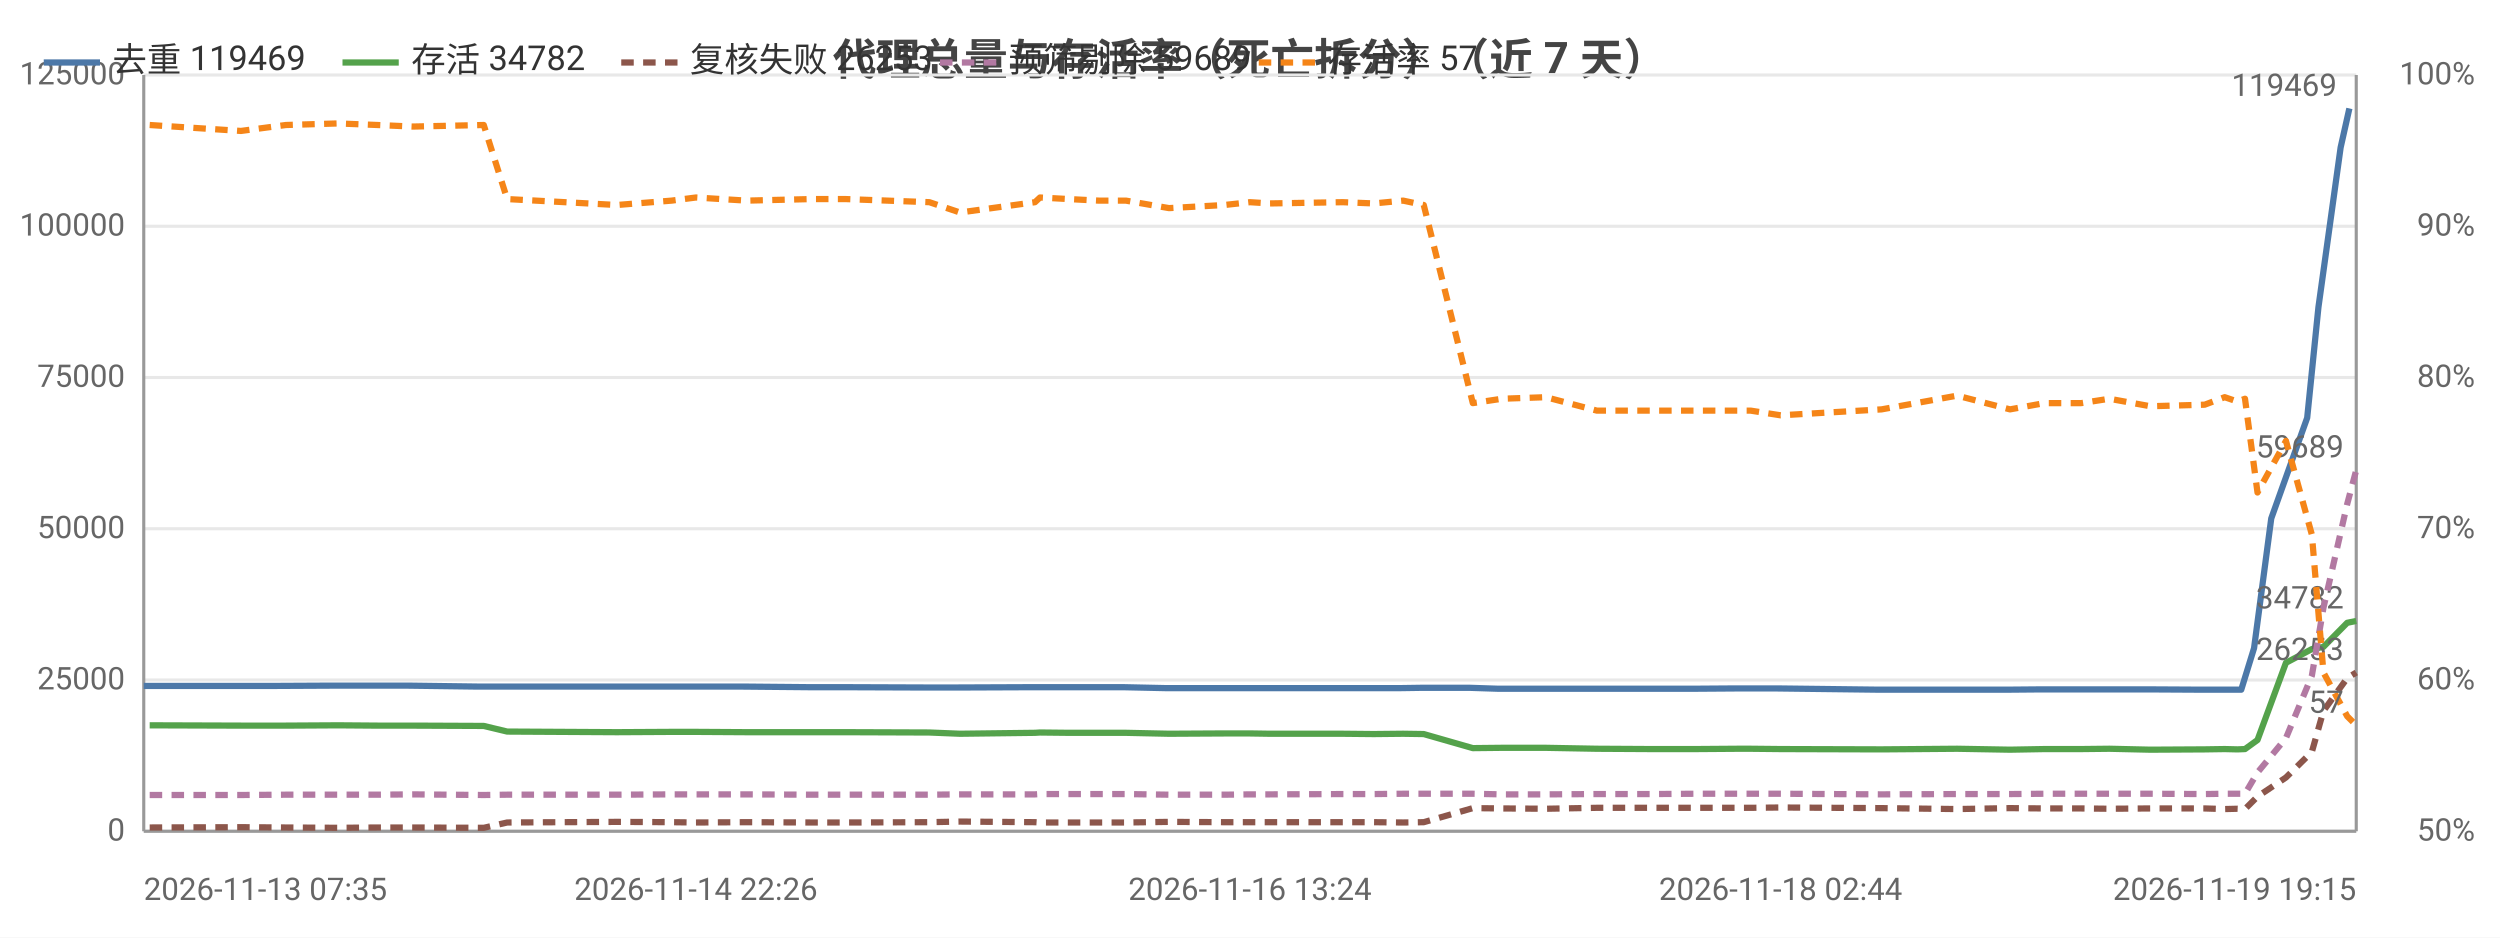
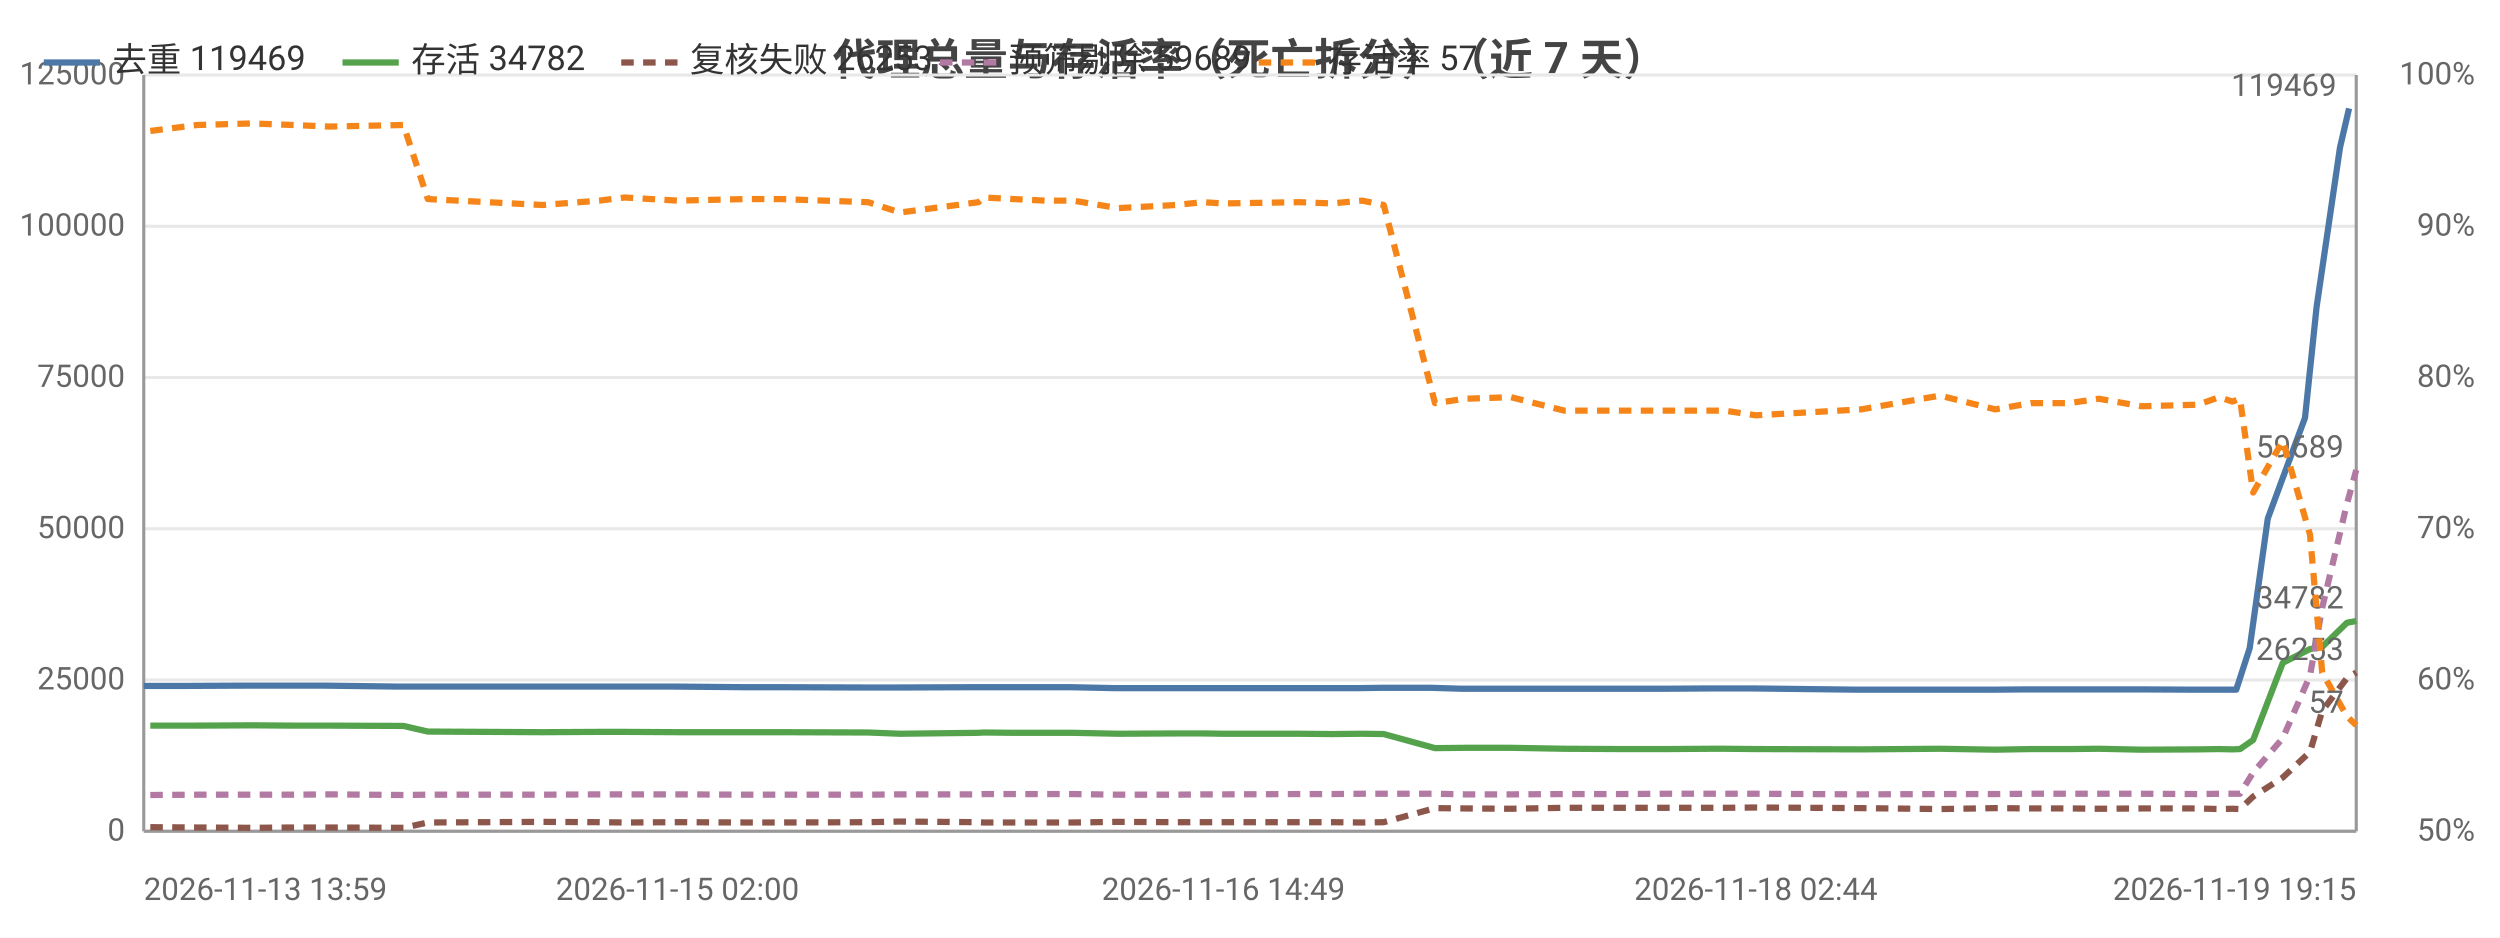
<svg xmlns="http://www.w3.org/2000/svg" width="800" height="300" viewBox="0 0 800 300">
  <rect width="800" height="300" fill="#ffffff" />
  <style>text{font-family:system-ui,-apple-system,'Segoe UI',Roboto,'PingFang SC','Microsoft YaHei','Noto Sans CJK SC',sans-serif}.g{stroke:#e8e8e8;stroke-width:1}.a{stroke:#999;stroke-width:1}.t{font-size:10px;fill:#666}.m{font-size:10px;text-anchor:middle;fill:#666}.e{font-size:10px;text-anchor:end;fill:#666}.l{font-size:11px;fill:#333}.tt{font-size:14px;font-weight:600;text-anchor:middle;fill:#444}.em{font-size:13px;text-anchor:middle;fill:#999}</style>
  <text class="tt" x="400.0" y="24">代理总量与存活率（死亡拆分）（近 7 天）</text>
  <line class="g" x1="46" y1="266" x2="754" y2="266" />
  <text class="e" x="40" y="269">0</text>
  <line class="g" x1="46" y1="217.6" x2="754" y2="217.6" />
  <text class="e" x="40" y="220.6">25000</text>
  <line class="g" x1="46" y1="169.2" x2="754" y2="169.2" />
  <text class="e" x="40" y="172.2">50000</text>
  <line class="g" x1="46" y1="120.8" x2="754" y2="120.8" />
  <text class="e" x="40" y="123.8">75000</text>
  <line class="g" x1="46" y1="72.4" x2="754" y2="72.4" />
  <text class="e" x="40" y="75.4">100000</text>
  <line class="g" x1="46" y1="24" x2="754" y2="24" />
  <text class="e" x="40" y="27">125000</text>
  <text class="e" x="792" y="269">50%</text>
  <text class="e" x="792" y="220.6">60%</text>
  <text class="e" x="792" y="172.2">70%</text>
  <text class="e" x="792" y="123.8">80%</text>
  <text class="e" x="792" y="75.4">90%</text>
  <text class="e" x="792" y="27">100%</text>
  <line class="a" x1="754" y1="24" x2="754" y2="266" />
  <line class="a" x1="46" y1="24" x2="46" y2="266" />
  <line class="a" x1="46" y1="266" x2="754" y2="266" />
-   <polyline fill="none" stroke="#4c78a8" stroke-width="2" stroke-linejoin="round" points="46,219.5 75.1,219.5 86.9,219.5 106.5,219.4 119.4,219.4 130.4,219.4 152.7,219.7 160.7,219.7 194.0,219.7 195.7,219.7 213.1,219.7 221.3,219.7 237.5,219.7 258.9,219.9 269.8,219.9 296.2,220.0 306.1,220.0 330.1,219.9 331.9,219.9 341.1,219.9 350.7,219.9 359.4,219.9 373.0,220.2 390.7,220.2 398.8,220.2 405.4,220.2 428.5,220.2 438.7,220.2 448.1,220.2 454.7,220.1 470.4,220.1 479.5,220.4 493.6,220.4 509.9,220.4 527.0,220.4 541.6,220.4 555.2,220.3 559.3,220.3 568.8,220.3 601.3,220.7 625.4,220.7 642.0,220.7 653.3,220.6 665.2,220.6 674.0,220.6 687.2,220.6 704.6,220.7 711.0,220.7 715.1,220.7 717.2,220.7 721.3,207.4 726.8,165.9 738.3,133.7 741.9,98.3 749.0,47.2 751.8,34.7" />
+   <polyline fill="none" stroke="#4c78a8" stroke-width="2" stroke-linejoin="round" points="46,219.5 58.3,219.5 78.8,219.4 92.2,219.4 103.7,219.4 126.9,219.7 135.3,219.7 170.0,219.7 171.8,219.7 190.0,219.7 198.4,219.7 215.4,219.7 237.7,219.9 249.0,219.9 276.6,220.0 286.9,220.0 312.0,219.9 313.8,219.9 323.4,219.9 333.4,219.9 342.4,219.9 356.6,220.2 375.1,220.2 383.6,220.2 390.4,220.2 414.6,220.2 425.2,220.2 435.0,220.2 441.8,220.1 458.2,220.1 467.7,220.4 482.5,220.4 499.4,220.4 517.3,220.4 532.5,220.4 546.7,220.3 550.9,220.3 560.9,220.3 594.8,220.7 619.9,220.7 637.2,220.7 649.0,220.6 661.4,220.6 670.6,220.6 684.3,220.6 702.4,220.7 709.2,220.7 713.5,220.7 715.6,220.7 719.9,207.4 725.7,165.9 737.6,133.7 741.3,98.3 748.8,47.2 751.7,34.7" />
  <circle cx="46" cy="219.5" r="4" fill="transparent" />
-   <circle cx="106.5" cy="219.4" r="4" fill="transparent" />
-   <circle cx="152.7" cy="219.7" r="4" fill="transparent" />
-   <circle cx="195.7" cy="219.7" r="4" fill="transparent" />
-   <circle cx="237.5" cy="219.7" r="4" fill="transparent" />
-   <circle cx="269.8" cy="219.9" r="4" fill="transparent" />
-   <circle cx="330.1" cy="219.9" r="4" fill="transparent" />
-   <circle cx="350.7" cy="219.9" r="4" fill="transparent" />
-   <circle cx="390.7" cy="220.2" r="4" fill="transparent" />
-   <circle cx="428.5" cy="220.2" r="4" fill="transparent" />
-   <circle cx="454.7" cy="220.1" r="4" fill="transparent" />
-   <circle cx="493.6" cy="220.4" r="4" fill="transparent" />
-   <circle cx="541.6" cy="220.4" r="4" fill="transparent" />
-   <circle cx="568.8" cy="220.3" r="4" fill="transparent" />
-   <circle cx="642.0" cy="220.7" r="4" fill="transparent" />
-   <circle cx="665.2" cy="220.6" r="4" fill="transparent" />
-   <circle cx="704.6" cy="220.7" r="4" fill="transparent" />
-   <circle cx="717.2" cy="220.7" r="4" fill="transparent" />
-   <circle cx="738.3" cy="133.7" r="4" fill="transparent" />
-   <circle cx="751.8" cy="34.7" r="4" fill="transparent" />
-   <text class="t" x="747.8" y="30.7" text-anchor="end" fill="#4c78a8">119469</text>
-   <polyline fill="none" stroke="#54a24b" stroke-width="2" stroke-linejoin="round" points="47.9,232.1 77.1,232.2 91.5,232.2 108.2,232.1 120.8,232.2 132.1,232.2 154.8,232.3 162.3,234.1 197.4,234.3 214.9,234.2 222.7,234.2 238.9,234.3 259.8,234.3 270.6,234.3 297.4,234.4 307.2,234.8 331.2,234.5 332.8,234.4 342.0,234.5 351.6,234.5 360.3,234.5 374.1,234.8 391.8,234.7 400.0,234.7 406.4,234.8 429.7,234.8 439.6,234.9 449.0,234.8 455.6,234.9 471.3,239.4 480.6,239.3 494.7,239.3 511.0,239.6 528.2,239.7 542.7,239.7 556.1,239.6 560.2,239.6 569.8,239.7 602.1,239.8 626.3,239.6 643.2,239.9 654.2,239.7 666.0,239.7 675.0,239.6 688.1,239.9 705.5,239.8 711.9,239.7 716.0,239.8 718.4,239.7 722.4,236.8 731.5,212.1 739.8,207.7 743.5,207.0 751.1,199.3 754,198.7" />
-   <circle cx="47.9" cy="232.1" r="4" fill="transparent" />
-   <circle cx="108.2" cy="232.1" r="4" fill="transparent" />
-   <circle cx="154.8" cy="232.3" r="4" fill="transparent" />
-   <circle cx="214.9" cy="234.2" r="4" fill="transparent" />
-   <circle cx="238.9" cy="234.3" r="4" fill="transparent" />
-   <circle cx="297.4" cy="234.4" r="4" fill="transparent" />
-   <circle cx="332.8" cy="234.4" r="4" fill="transparent" />
-   <circle cx="360.3" cy="234.5" r="4" fill="transparent" />
-   <circle cx="400.0" cy="234.7" r="4" fill="transparent" />
-   <circle cx="439.6" cy="234.9" r="4" fill="transparent" />
-   <circle cx="455.6" cy="234.9" r="4" fill="transparent" />
-   <circle cx="494.7" cy="239.3" r="4" fill="transparent" />
-   <circle cx="542.7" cy="239.7" r="4" fill="transparent" />
-   <circle cx="569.8" cy="239.7" r="4" fill="transparent" />
-   <circle cx="643.2" cy="239.9" r="4" fill="transparent" />
-   <circle cx="675.0" cy="239.6" r="4" fill="transparent" />
-   <circle cx="705.5" cy="239.8" r="4" fill="transparent" />
-   <circle cx="718.4" cy="239.7" r="4" fill="transparent" />
-   <circle cx="739.8" cy="207.7" r="4" fill="transparent" />
+   <circle cx="92.2" cy="219.4" r="4" fill="transparent" />
+   <circle cx="135.3" cy="219.7" r="4" fill="transparent" />
+   <circle cx="190.0" cy="219.7" r="4" fill="transparent" />
+   <circle cx="215.4" cy="219.7" r="4" fill="transparent" />
+   <circle cx="276.6" cy="220.0" r="4" fill="transparent" />
+   <circle cx="313.8" cy="219.9" r="4" fill="transparent" />
+   <circle cx="342.4" cy="219.9" r="4" fill="transparent" />
+   <circle cx="383.6" cy="220.2" r="4" fill="transparent" />
+   <circle cx="425.2" cy="220.2" r="4" fill="transparent" />
+   <circle cx="441.8" cy="220.1" r="4" fill="transparent" />
+   <circle cx="482.5" cy="220.4" r="4" fill="transparent" />
+   <circle cx="532.5" cy="220.4" r="4" fill="transparent" />
+   <circle cx="560.9" cy="220.3" r="4" fill="transparent" />
+   <circle cx="637.2" cy="220.7" r="4" fill="transparent" />
+   <circle cx="670.6" cy="220.6" r="4" fill="transparent" />
+   <circle cx="702.4" cy="220.7" r="4" fill="transparent" />
+   <circle cx="715.6" cy="220.7" r="4" fill="transparent" />
+   <circle cx="737.6" cy="133.7" r="4" fill="transparent" />
+   <circle cx="751.7" cy="34.7" r="4" fill="transparent" />
+   <text class="t" x="747.7" y="30.7" text-anchor="end" fill="#4c78a8">119469</text>
+   <polyline fill="none" stroke="#54a24b" stroke-width="2" stroke-linejoin="round" points="48.1,232.2 63.1,232.2 80.6,232.1 93.7,232.2 105.4,232.2 129.1,232.3 136.9,234.1 173.6,234.3 191.8,234.2 199.9,234.2 216.8,234.3 238.6,234.3 249.8,234.3 277.8,234.4 288.0,234.8 313.1,234.5 314.8,234.4 324.4,234.5 334.3,234.5 343.4,234.5 357.8,234.8 376.3,234.7 384.8,234.7 391.5,234.8 415.8,234.8 426.1,234.9 435.9,234.8 442.8,234.9 459.2,239.4 468.9,239.3 483.5,239.3 500.6,239.6 518.5,239.7 533.6,239.7 547.6,239.6 551.8,239.6 561.9,239.7 595.6,239.8 620.8,239.6 638.5,239.9 649.9,239.7 662.2,239.7 671.6,239.6 685.3,239.9 703.4,239.8 710.1,239.7 714.4,239.8 716.8,239.7 721.0,236.8 730.5,212.1 739.2,207.7 743.1,207.0 751.0,199.3 754,198.7" />
+   <circle cx="48.1" cy="232.2" r="4" fill="transparent" />
+   <circle cx="93.7" cy="232.2" r="4" fill="transparent" />
+   <circle cx="136.9" cy="234.1" r="4" fill="transparent" />
+   <circle cx="191.8" cy="234.2" r="4" fill="transparent" />
+   <circle cx="238.6" cy="234.3" r="4" fill="transparent" />
+   <circle cx="288.0" cy="234.8" r="4" fill="transparent" />
+   <circle cx="324.4" cy="234.5" r="4" fill="transparent" />
+   <circle cx="357.8" cy="234.8" r="4" fill="transparent" />
+   <circle cx="384.8" cy="234.7" r="4" fill="transparent" />
+   <circle cx="426.1" cy="234.9" r="4" fill="transparent" />
+   <circle cx="459.2" cy="239.4" r="4" fill="transparent" />
+   <circle cx="500.6" cy="239.6" r="4" fill="transparent" />
+   <circle cx="533.6" cy="239.7" r="4" fill="transparent" />
+   <circle cx="561.9" cy="239.7" r="4" fill="transparent" />
+   <circle cx="638.5" cy="239.9" r="4" fill="transparent" />
+   <circle cx="671.6" cy="239.6" r="4" fill="transparent" />
+   <circle cx="710.1" cy="239.7" r="4" fill="transparent" />
+   <circle cx="716.8" cy="239.7" r="4" fill="transparent" />
+   <circle cx="739.2" cy="207.7" r="4" fill="transparent" />
  <circle cx="754" cy="198.7" r="4" fill="transparent" />
  <text class="t" x="750" y="194.7" text-anchor="end" fill="#54a24b">34782</text>
-   <polyline fill="none" stroke="#8c564b" stroke-width="2" stroke-dasharray="4,3" stroke-linejoin="round" points="47.9,264.8 77.1,264.7 91.5,264.8 108.2,264.9 120.8,264.8 132.1,264.8 154.8,264.9 162.3,263.2 197.4,263.0 214.9,263.1 222.7,263.2 238.9,263.1 259.8,263.2 270.6,263.2 297.4,263.1 307.2,262.9 331.2,263.1 332.8,263.2 342.0,263.2 351.6,263.2 360.3,263.2 374.1,263.0 391.8,263.1 400.0,263.1 406.4,263.1 429.7,263.1 439.6,263.1 449.0,263.2 455.6,263.1 471.3,258.6 480.6,258.7 494.7,258.8 511.0,258.5 528.2,258.5 542.7,258.5 556.1,258.5 560.2,258.5 569.8,258.4 602.1,258.6 626.3,258.9 643.2,258.6 654.2,258.7 666.0,258.7 675.0,258.8 688.1,258.7 705.5,258.7 711.9,258.9 716.0,258.8 718.4,258.9 722.4,254.9 731.5,248.8 739.8,240.6 743.5,227.5 751.1,217.0 754,215.2" />
-   <circle cx="47.9" cy="264.8" r="4" fill="transparent" />
-   <circle cx="108.2" cy="264.9" r="4" fill="transparent" />
-   <circle cx="154.8" cy="264.9" r="4" fill="transparent" />
-   <circle cx="214.9" cy="263.1" r="4" fill="transparent" />
-   <circle cx="238.9" cy="263.1" r="4" fill="transparent" />
-   <circle cx="297.4" cy="263.1" r="4" fill="transparent" />
-   <circle cx="332.8" cy="263.2" r="4" fill="transparent" />
-   <circle cx="360.3" cy="263.2" r="4" fill="transparent" />
-   <circle cx="400.0" cy="263.1" r="4" fill="transparent" />
-   <circle cx="439.6" cy="263.1" r="4" fill="transparent" />
-   <circle cx="455.6" cy="263.1" r="4" fill="transparent" />
-   <circle cx="494.7" cy="258.8" r="4" fill="transparent" />
-   <circle cx="542.7" cy="258.5" r="4" fill="transparent" />
-   <circle cx="569.8" cy="258.4" r="4" fill="transparent" />
-   <circle cx="643.2" cy="258.6" r="4" fill="transparent" />
-   <circle cx="675.0" cy="258.8" r="4" fill="transparent" />
-   <circle cx="705.5" cy="258.7" r="4" fill="transparent" />
-   <circle cx="718.4" cy="258.9" r="4" fill="transparent" />
-   <circle cx="739.8" cy="240.6" r="4" fill="transparent" />
+   <polyline fill="none" stroke="#8c564b" stroke-width="2" stroke-dasharray="4,3" stroke-linejoin="round" points="48.1,264.7 63.1,264.8 80.6,264.9 93.7,264.8 105.4,264.8 129.1,264.9 136.9,263.2 173.6,263.0 191.8,263.1 199.9,263.2 216.8,263.1 238.6,263.2 249.8,263.2 277.8,263.1 288.0,262.9 313.1,263.1 314.8,263.2 324.4,263.2 334.3,263.2 343.4,263.2 357.8,263.0 376.3,263.1 384.8,263.1 391.5,263.1 415.8,263.1 426.1,263.1 435.9,263.2 442.8,263.1 459.2,258.6 468.9,258.7 483.5,258.8 500.6,258.5 518.5,258.5 533.6,258.5 547.6,258.5 551.8,258.5 561.9,258.4 595.6,258.6 620.8,258.9 638.5,258.6 649.9,258.7 662.2,258.7 671.6,258.8 685.3,258.7 703.4,258.7 710.1,258.9 714.4,258.8 716.8,258.9 721.0,254.9 730.5,248.8 739.2,240.6 743.1,227.5 751.0,217.0 754,215.2" />
+   <circle cx="48.1" cy="264.7" r="4" fill="transparent" />
+   <circle cx="93.7" cy="264.8" r="4" fill="transparent" />
+   <circle cx="136.9" cy="263.2" r="4" fill="transparent" />
+   <circle cx="191.8" cy="263.1" r="4" fill="transparent" />
+   <circle cx="238.6" cy="263.2" r="4" fill="transparent" />
+   <circle cx="288.0" cy="262.9" r="4" fill="transparent" />
+   <circle cx="324.4" cy="263.2" r="4" fill="transparent" />
+   <circle cx="357.8" cy="263.0" r="4" fill="transparent" />
+   <circle cx="384.8" cy="263.1" r="4" fill="transparent" />
+   <circle cx="426.1" cy="263.1" r="4" fill="transparent" />
+   <circle cx="459.2" cy="258.6" r="4" fill="transparent" />
+   <circle cx="500.6" cy="258.5" r="4" fill="transparent" />
+   <circle cx="533.6" cy="258.5" r="4" fill="transparent" />
+   <circle cx="561.9" cy="258.4" r="4" fill="transparent" />
+   <circle cx="638.5" cy="258.6" r="4" fill="transparent" />
+   <circle cx="671.6" cy="258.8" r="4" fill="transparent" />
+   <circle cx="710.1" cy="258.9" r="4" fill="transparent" />
+   <circle cx="716.8" cy="258.9" r="4" fill="transparent" />
+   <circle cx="739.2" cy="240.6" r="4" fill="transparent" />
  <circle cx="754" cy="215.2" r="4" fill="transparent" />
  <text class="t" x="750" y="211.2" text-anchor="end" fill="#8c564b">26253</text>
-   <polyline fill="none" stroke="#b279a2" stroke-width="2" stroke-dasharray="4,3" stroke-linejoin="round" points="47.9,254.4 77.1,254.4 91.5,254.3 108.2,254.3 120.8,254.3 132.1,254.2 154.8,254.4 162.3,254.3 197.4,254.3 214.9,254.2 222.7,254.2 238.9,254.2 259.8,254.3 270.6,254.3 297.4,254.3 307.2,254.2 331.2,254.2 332.8,254.1 342.0,254.1 351.6,254.1 360.3,254.1 374.1,254.3 391.8,254.3 400.0,254.2 406.4,254.2 429.7,254.1 439.6,254.1 449.0,254.0 455.6,254.0 471.3,254.0 480.6,254.2 494.7,254.2 511.0,254.1 528.2,254.1 542.7,254.0 556.1,254.0 560.2,254.0 569.8,254.0 602.1,254.2 626.3,254.1 643.2,254.1 654.2,254.0 666.0,254.0 675.0,254.0 688.1,254.0 705.5,254.1 711.9,254.0 716.0,254.0 718.4,254.0 722.4,247.2 731.5,236.2 739.8,216.2 743.5,194.5 751.1,161.3 754,150.4" />
-   <circle cx="47.9" cy="254.4" r="4" fill="transparent" />
-   <circle cx="108.2" cy="254.3" r="4" fill="transparent" />
-   <circle cx="154.8" cy="254.4" r="4" fill="transparent" />
-   <circle cx="214.9" cy="254.2" r="4" fill="transparent" />
-   <circle cx="238.9" cy="254.2" r="4" fill="transparent" />
-   <circle cx="297.4" cy="254.3" r="4" fill="transparent" />
-   <circle cx="332.8" cy="254.1" r="4" fill="transparent" />
-   <circle cx="360.3" cy="254.1" r="4" fill="transparent" />
-   <circle cx="400.0" cy="254.2" r="4" fill="transparent" />
-   <circle cx="439.6" cy="254.1" r="4" fill="transparent" />
-   <circle cx="455.6" cy="254.0" r="4" fill="transparent" />
-   <circle cx="494.7" cy="254.2" r="4" fill="transparent" />
-   <circle cx="542.7" cy="254.0" r="4" fill="transparent" />
-   <circle cx="569.8" cy="254.0" r="4" fill="transparent" />
-   <circle cx="643.2" cy="254.1" r="4" fill="transparent" />
-   <circle cx="675.0" cy="254.0" r="4" fill="transparent" />
-   <circle cx="705.5" cy="254.1" r="4" fill="transparent" />
-   <circle cx="718.4" cy="254.0" r="4" fill="transparent" />
-   <circle cx="739.8" cy="216.2" r="4" fill="transparent" />
+   <polyline fill="none" stroke="#b279a2" stroke-width="2" stroke-dasharray="4,3" stroke-linejoin="round" points="48.1,254.4 63.1,254.3 80.6,254.3 93.7,254.3 105.4,254.2 129.1,254.4 136.9,254.3 173.6,254.3 191.8,254.2 199.9,254.2 216.8,254.2 238.6,254.3 249.8,254.3 277.8,254.3 288.0,254.2 313.1,254.2 314.8,254.1 324.4,254.1 334.3,254.1 343.4,254.1 357.8,254.3 376.3,254.3 384.8,254.2 391.5,254.2 415.8,254.1 426.1,254.1 435.9,254.0 442.8,254.0 459.2,254.0 468.9,254.2 483.5,254.2 500.6,254.1 518.5,254.1 533.6,254.0 547.6,254.0 551.8,254.0 561.9,254.0 595.6,254.2 620.8,254.1 638.5,254.1 649.9,254.0 662.2,254.0 671.6,254.0 685.3,254.0 703.4,254.1 710.1,254.0 714.4,254.0 716.8,254.0 721.0,247.2 730.5,236.2 739.2,216.2 743.1,194.5 751.0,161.3 754,150.4" />
+   <circle cx="48.1" cy="254.4" r="4" fill="transparent" />
+   <circle cx="93.7" cy="254.3" r="4" fill="transparent" />
+   <circle cx="136.9" cy="254.3" r="4" fill="transparent" />
+   <circle cx="191.8" cy="254.2" r="4" fill="transparent" />
+   <circle cx="238.6" cy="254.3" r="4" fill="transparent" />
+   <circle cx="288.0" cy="254.2" r="4" fill="transparent" />
+   <circle cx="324.4" cy="254.1" r="4" fill="transparent" />
+   <circle cx="357.8" cy="254.3" r="4" fill="transparent" />
+   <circle cx="384.8" cy="254.2" r="4" fill="transparent" />
+   <circle cx="426.1" cy="254.1" r="4" fill="transparent" />
+   <circle cx="459.2" cy="254.0" r="4" fill="transparent" />
+   <circle cx="500.6" cy="254.1" r="4" fill="transparent" />
+   <circle cx="533.6" cy="254.0" r="4" fill="transparent" />
+   <circle cx="561.9" cy="254.0" r="4" fill="transparent" />
+   <circle cx="638.5" cy="254.1" r="4" fill="transparent" />
+   <circle cx="671.6" cy="254.0" r="4" fill="transparent" />
+   <circle cx="710.1" cy="254.0" r="4" fill="transparent" />
+   <circle cx="716.8" cy="254.0" r="4" fill="transparent" />
+   <circle cx="739.2" cy="216.2" r="4" fill="transparent" />
  <circle cx="754" cy="150.4" r="4" fill="transparent" />
  <text class="t" x="750" y="146.4" text-anchor="end" fill="#b279a2">59689</text>
-   <polyline fill="none" stroke="#f58518" stroke-width="2" stroke-dasharray="4,3" stroke-linejoin="round" points="47.9,40.0 77.1,41.9 91.5,40.0 108.2,39.5 120.8,40.0 132.1,40.5 154.8,40.0 162.3,63.7 197.4,65.6 214.9,64.2 222.7,63.2 238.9,64.2 259.8,63.7 270.6,63.7 297.4,64.7 307.2,68.0 331.2,64.7 332.8,63.2 342.0,63.7 351.6,64.2 360.3,64.2 374.1,66.6 391.8,65.6 400.0,64.7 406.4,65.1 429.7,64.7 439.6,65.1 449.0,64.2 455.6,65.6 471.3,129.0 480.6,127.6 494.7,127.1 511.0,131.4 528.2,131.4 542.7,131.4 556.1,131.4 560.2,131.4 569.8,132.9 602.1,131.0 626.3,126.6 643.2,131.0 654.2,129.0 666.0,129.0 675.0,127.6 688.1,130.0 705.5,129.5 711.9,127.1 716.0,128.5 718.4,127.6 722.4,157.6 731.5,141.1 739.8,171.1 743.5,215.2 751.1,229.2 754,232.1" />
-   <circle cx="47.9" cy="40.0" r="4" fill="transparent" />
-   <circle cx="108.2" cy="39.5" r="4" fill="transparent" />
-   <circle cx="154.8" cy="40.0" r="4" fill="transparent" />
-   <circle cx="214.9" cy="64.2" r="4" fill="transparent" />
-   <circle cx="238.9" cy="64.2" r="4" fill="transparent" />
-   <circle cx="297.4" cy="64.7" r="4" fill="transparent" />
-   <circle cx="332.8" cy="63.2" r="4" fill="transparent" />
-   <circle cx="360.3" cy="64.2" r="4" fill="transparent" />
-   <circle cx="400.0" cy="64.7" r="4" fill="transparent" />
-   <circle cx="439.6" cy="65.1" r="4" fill="transparent" />
-   <circle cx="455.6" cy="65.6" r="4" fill="transparent" />
-   <circle cx="494.7" cy="127.1" r="4" fill="transparent" />
-   <circle cx="542.7" cy="131.4" r="4" fill="transparent" />
-   <circle cx="569.8" cy="132.9" r="4" fill="transparent" />
-   <circle cx="643.2" cy="131.0" r="4" fill="transparent" />
-   <circle cx="675.0" cy="127.6" r="4" fill="transparent" />
-   <circle cx="705.5" cy="129.5" r="4" fill="transparent" />
-   <circle cx="718.4" cy="127.6" r="4" fill="transparent" />
-   <circle cx="739.8" cy="171.1" r="4" fill="transparent" />
+   <polyline fill="none" stroke="#f58518" stroke-width="2" stroke-dasharray="4,3" stroke-linejoin="round" points="48.1,41.9 63.1,40.0 80.6,39.5 93.7,40.0 105.4,40.5 129.1,40.0 136.9,63.7 173.6,65.6 191.8,64.2 199.9,63.2 216.8,64.2 238.6,63.7 249.8,63.7 277.8,64.7 288.0,68.0 313.1,64.7 314.8,63.2 324.4,63.7 334.3,64.2 343.4,64.2 357.8,66.6 376.3,65.6 384.8,64.7 391.5,65.1 415.8,64.7 426.1,65.1 435.9,64.2 442.8,65.6 459.2,129.0 468.9,127.6 483.5,127.1 500.6,131.4 518.5,131.4 533.6,131.4 547.6,131.4 551.8,131.4 561.9,132.9 595.6,131.0 620.8,126.6 638.5,131.0 649.9,129.0 662.2,129.0 671.6,127.6 685.3,130.0 703.4,129.5 710.1,127.1 714.4,128.5 716.8,127.6 721.0,157.6 730.5,141.1 739.2,171.1 743.1,215.2 751.0,229.2 754,232.1" />
+   <circle cx="48.1" cy="41.9" r="4" fill="transparent" />
+   <circle cx="93.7" cy="40.0" r="4" fill="transparent" />
+   <circle cx="136.9" cy="63.7" r="4" fill="transparent" />
+   <circle cx="191.8" cy="64.2" r="4" fill="transparent" />
+   <circle cx="238.6" cy="63.7" r="4" fill="transparent" />
+   <circle cx="288.0" cy="68.0" r="4" fill="transparent" />
+   <circle cx="324.4" cy="63.7" r="4" fill="transparent" />
+   <circle cx="357.8" cy="66.6" r="4" fill="transparent" />
+   <circle cx="384.8" cy="64.7" r="4" fill="transparent" />
+   <circle cx="426.1" cy="65.1" r="4" fill="transparent" />
+   <circle cx="459.2" cy="129.0" r="4" fill="transparent" />
+   <circle cx="500.6" cy="131.4" r="4" fill="transparent" />
+   <circle cx="533.6" cy="131.4" r="4" fill="transparent" />
+   <circle cx="561.9" cy="132.9" r="4" fill="transparent" />
+   <circle cx="638.5" cy="131.0" r="4" fill="transparent" />
+   <circle cx="671.6" cy="127.6" r="4" fill="transparent" />
+   <circle cx="710.1" cy="127.1" r="4" fill="transparent" />
+   <circle cx="716.8" cy="127.6" r="4" fill="transparent" />
+   <circle cx="739.2" cy="171.1" r="4" fill="transparent" />
  <circle cx="754" cy="232.1" r="4" fill="transparent" />
  <text class="t" x="750" y="228.1" text-anchor="end" fill="#f58518">57</text>
-   <text class="t" x="46" y="288">2026-11-13 07:35</text>
-   <text class="m" x="222.7" y="288">2026-11-14 22:26</text>
-   <text class="m" x="400.0" y="288">2026-11-16 13:24</text>
-   <text class="m" x="569.8" y="288">2026-11-18 02:44</text>
+   <text class="t" x="46" y="288">2026-11-13 13:59</text>
+   <text class="m" x="216.8" y="288">2026-11-15 02:00</text>
+   <text class="m" x="391.5" y="288">2026-11-16 14:49</text>
+   <text class="m" x="561.9" y="288">2026-11-18 02:44</text>
  <text class="e" x="754" y="288">2026-11-19 19:15</text>
  <line x1="14.0" y1="20" x2="32.0" y2="20" stroke="#4c78a8" stroke-width="2" />
  <text class="l" x="36.0" y="23">去重 119469</text>
  <line x1="109.6" y1="20" x2="127.6" y2="20" stroke="#54a24b" stroke-width="2" />
  <text class="l" x="131.6" y="23">存活 34782</text>
  <line x1="198.8" y1="20" x2="216.8" y2="20" stroke="#8c564b" stroke-width="2" stroke-dasharray="4,3" />
  <text class="l" x="220.8" y="23">复核失败 26253</text>
  <line x1="300.8" y1="20" x2="318.8" y2="20" stroke="#b279a2" stroke-width="2" stroke-dasharray="4,3" />
  <text class="l" x="322.8" y="23">预筛剔除 59689</text>
  <line x1="402.8" y1="20" x2="420.8" y2="20" stroke="#f58518" stroke-width="2" stroke-dasharray="4,3" />
  <text class="l" x="424.8" y="23">存活率 57</text>
</svg>
